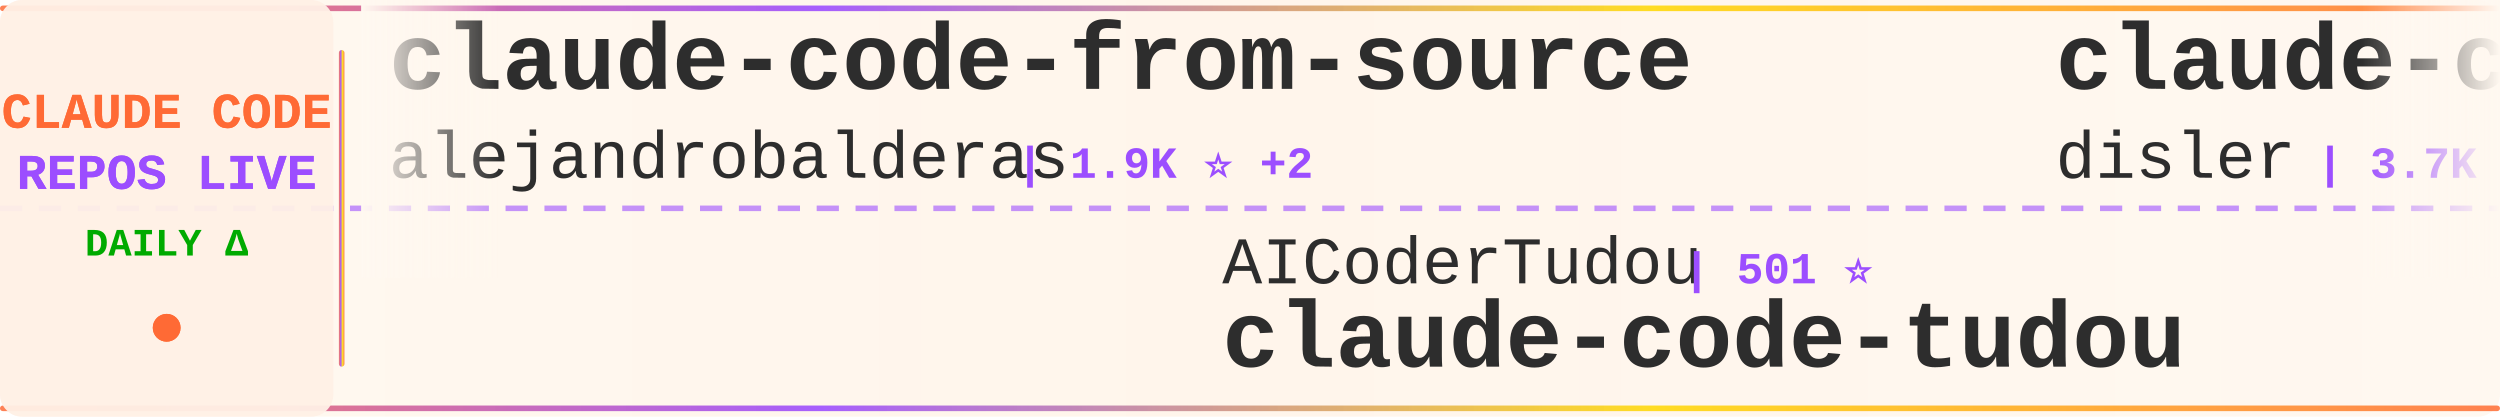
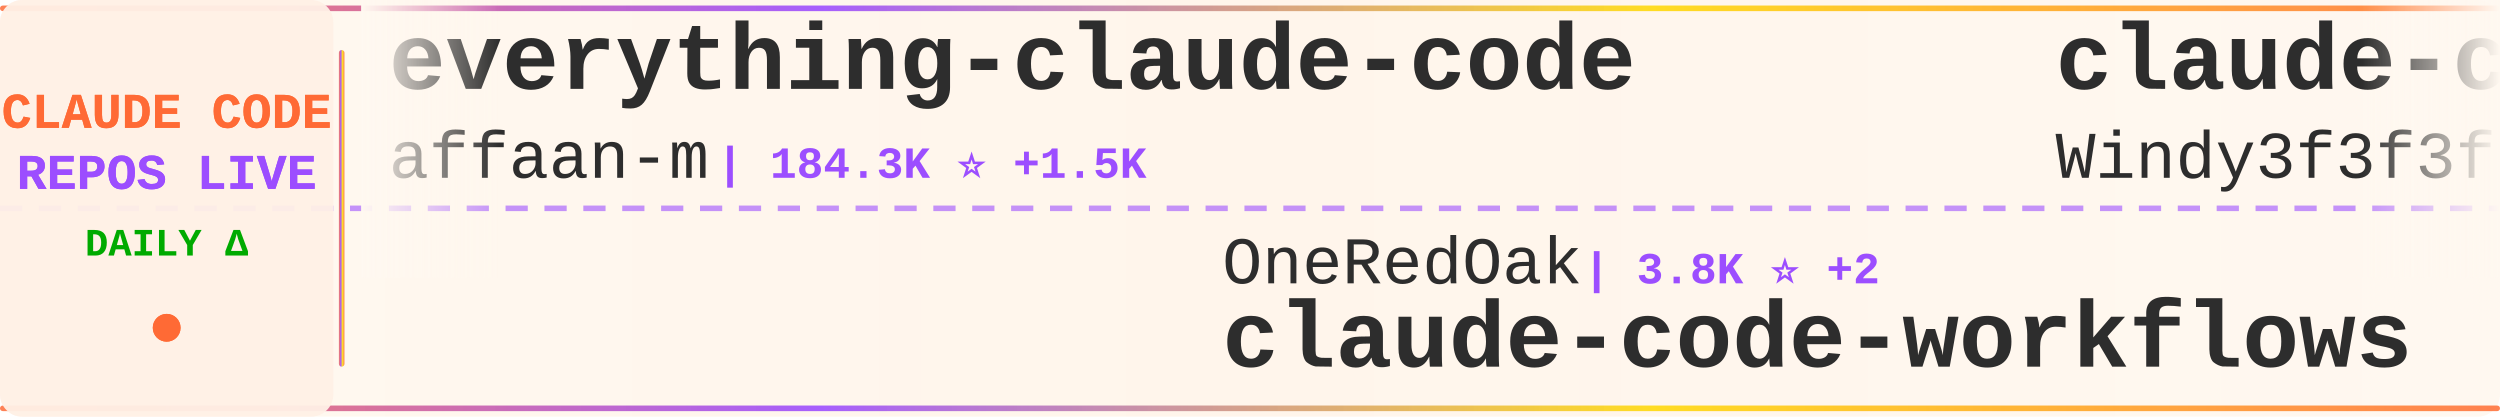
<svg xmlns="http://www.w3.org/2000/svg" width="900" height="150">
  <defs>
    <linearGradient id="tickerBg" x1="0%" y1="0%" x2="100%" y2="0%">
      <stop offset="0%" style="stop-color:#fff8f0;stop-opacity:0.98" />
      <stop offset="50%" style="stop-color:#fff5eb;stop-opacity:1" />
      <stop offset="100%" style="stop-color:#fff8f0;stop-opacity:0.98" />
    </linearGradient>
    <linearGradient id="borderGrad" x1="0%" y1="0%" x2="100%" y2="0%">
      <stop offset="0%" style="stop-color:#FF6B35;stop-opacity:0.85">
        <animate attributeName="stop-opacity" values="0.85;1;0.85" dur="2s" repeatCount="indefinite" />
      </stop>
      <stop offset="33%" style="stop-color:#9C4EFF;stop-opacity:0.9">
        <animate attributeName="stop-opacity" values="0.9;1;0.9" dur="2.2s" repeatCount="indefinite" />
      </stop>
      <stop offset="66%" style="stop-color:#FFD700;stop-opacity:0.85">
        <animate attributeName="stop-opacity" values="0.85;1;0.85" dur="1.8s" repeatCount="indefinite" />
      </stop>
      <stop offset="100%" style="stop-color:#FF6B35;stop-opacity:0.85">
        <animate attributeName="stop-opacity" values="0.85;1;0.85" dur="2s" repeatCount="indefinite" />
      </stop>
    </linearGradient>
    <filter id="textGlow">
      <feGaussianBlur stdDeviation="0.15" result="coloredBlur" />
      <feMerge>
        <feMergeNode in="coloredBlur" />
        <feMergeNode in="SourceGraphic" />
      </feMerge>
    </filter>
    <filter id="metricGlow">
      <feGaussianBlur stdDeviation="0.2" result="coloredBlur" />
      <feMerge>
        <feMergeNode in="coloredBlur" />
        <feMergeNode in="SourceGraphic" />
      </feMerge>
    </filter>
    <linearGradient id="leftFade" x1="0%" y1="0%" x2="100%" y2="0%">
      <stop offset="0%" style="stop-color:#fff8f0;stop-opacity:1" />
      <stop offset="100%" style="stop-color:#fff8f0;stop-opacity:0" />
    </linearGradient>
    <linearGradient id="rightFade" x1="0%" y1="0%" x2="100%" y2="0%">
      <stop offset="0%" style="stop-color:#fff8f0;stop-opacity:0" />
      <stop offset="100%" style="stop-color:#fff8f0;stop-opacity:1" />
    </linearGradient>
  </defs>
  <rect width="900" height="150" fill="url(#tickerBg)" rx="8" />
  <rect x="0" y="2" width="900" height="2" fill="url(#borderGrad)" rx="1" />
  <rect x="0" y="146" width="900" height="2" fill="url(#borderGrad)" rx="1" />
  <line x1="0" y1="75" x2="900" y2="75" stroke="#9C4EFF" stroke-width="2" stroke-dasharray="8 6" opacity="0.6" />
  <rect x="0" y="0" width="120" height="150" fill="#fff0e6" opacity="0.95" rx="8" />
  <text x="60" y="46" font-family="'Courier New', monospace" font-size="18" font-weight="bold" fill="#FF6B35" text-anchor="middle" filter="url(#textGlow)">
    CLAUDE CODE
  </text>
  <text x="60" y="68" font-family="'Courier New', monospace" font-size="18" font-weight="bold" fill="#9C4EFF" text-anchor="middle" filter="url(#textGlow)">
    REPOS LIVE
  </text>
  <text x="60" y="92" font-family="'Courier New', monospace" font-size="14" font-weight="bold" fill="#00aa00" text-anchor="middle">
    DAILY Δ
  </text>
  <circle cx="60" cy="118" r="5" fill="#FF6B35" filter="url(#metricGlow)">
    <animate attributeName="r" values="4;6;4" dur="1.5s" repeatCount="indefinite" />
    <animate attributeName="opacity" values="0.6;1;0.6" dur="1.5s" repeatCount="indefinite" />
  </circle>
  <rect x="122" y="18" width="2" height="114" fill="url(#borderGrad)" rx="1" />
  <clipPath id="tickerClip">
    <rect x="130" y="0" width="770" height="150" />
  </clipPath>
  <g clip-path="url(#tickerClip)">
    <g id="tickerItems">
      <animateTransform attributeName="transform" attributeType="XML" type="translate" from="0 0" to="-3000 0" dur="54s" repeatCount="indefinite" />
      <g transform="translate(0, 0)">
-         <text x="140" y="32" font-family="'Courier New', monospace" font-size="34" font-weight="bold" fill="#2d2d2d">claude-code-from-source</text>
-         <text x="140" y="64" font-family="'Courier New', monospace" font-size="24" font-weight="normal" fill="#2d2d2d" opacity="1.0">alejandrobalderas</text>
-         <text x="366" y="64" font-family="'Courier New', monospace" font-size="16" font-weight="bold" fill="#9C4EFF"> | 1.9K ⭐ +2</text>
+         <text x="140" y="32" font-family="'Courier New', monospace" font-size="34" font-weight="bold" fill="#2d2d2d">everything-claude-code</text>
+         <text x="140" y="64" font-family="'Courier New', monospace" font-size="24" font-weight="normal" fill="#2d2d2d" opacity="1.0">affaan-m</text>
+         <text x="258" y="64" font-family="'Courier New', monospace" font-size="16" font-weight="bold" fill="#9C4EFF"> | 184.3K ⭐ +1.5K</text>
      </g>
      <g transform="translate(300, 0)">
-         <text x="140" y="102" font-family="'Courier New', monospace" font-size="24" font-weight="normal" fill="#2d2d2d" opacity="1.0">AICoderTudou</text>
-         <text x="306" y="102" font-family="'Courier New', monospace" font-size="16" font-weight="bold" fill="#9C4EFF"> | 501 ⭐</text>
-         <text x="140" y="132" font-family="'Courier New', monospace" font-size="34" font-weight="bold" fill="#2d2d2d">claude-code-tudou</text>
+         <text x="140" y="102" font-family="'Courier New', monospace" font-size="24" font-weight="normal" fill="#2d2d2d" opacity="1.0">OneRedOak</text>
+         <text x="270" y="102" font-family="'Courier New', monospace" font-size="16" font-weight="bold" fill="#9C4EFF"> | 3.8K ⭐ +2</text>
+         <text x="140" y="132" font-family="'Courier New', monospace" font-size="34" font-weight="bold" fill="#2d2d2d">claude-code-workflows</text>
      </g>
      <g transform="translate(600, 0)">
-         <text x="140" y="32" font-family="'Courier New', monospace" font-size="34" font-weight="bold" fill="#2d2d2d">claude-code-hooks-master...</text>
-         <text x="140" y="64" font-family="'Courier New', monospace" font-size="24" font-weight="normal" fill="#2d2d2d" opacity="1.0">disler</text>
-         <text x="234" y="64" font-family="'Courier New', monospace" font-size="16" font-weight="bold" fill="#9C4EFF"> | 3.7K ⭐ +4</text>
+         <text x="140" y="32" font-family="'Courier New', monospace" font-size="34" font-weight="bold" fill="#2d2d2d">claude-code-from-scratch</text>
+         <text x="140" y="64" font-family="'Courier New', monospace" font-size="24" font-weight="normal" fill="#2d2d2d" opacity="1.0">Windy3f3f3f3f</text>
+         <text x="318" y="64" font-family="'Courier New', monospace" font-size="16" font-weight="bold" fill="#9C4EFF"> | 1.2K ⭐ +7</text>
      </g>
      <g transform="translate(900, 0)">
-         <text x="140" y="102" font-family="'Courier New', monospace" font-size="24" font-weight="normal" fill="#2d2d2d" opacity="1.0">Windy3f3f3f3f</text>
-         <text x="318" y="102" font-family="'Courier New', monospace" font-size="16" font-weight="bold" fill="#9C4EFF"> | 1.2K ⭐ +5</text>
-         <text x="140" y="132" font-family="'Courier New', monospace" font-size="34" font-weight="bold" fill="#2d2d2d">claude-code-from-scratch</text>
+         <text x="140" y="102" font-family="'Courier New', monospace" font-size="24" font-weight="normal" fill="#2d2d2d" opacity="1.0">darcyegb</text>
+         <text x="258" y="102" font-family="'Courier New', monospace" font-size="16" font-weight="bold" fill="#9C4EFF"> | 696 ⭐ +2</text>
+         <text x="140" y="132" font-family="'Courier New', monospace" font-size="34" font-weight="bold" fill="#2d2d2d">ClaudeCodeAgents</text>
      </g>
      <g transform="translate(1200, 0)">
-         <text x="140" y="32" font-family="'Courier New', monospace" font-size="34" font-weight="bold" fill="#2d2d2d">nanoclaw</text>
-         <text x="140" y="64" font-family="'Courier New', monospace" font-size="24" font-weight="normal" fill="#2d2d2d" opacity="1.0">nanocoai</text>
-         <text x="258" y="64" font-family="'Courier New', monospace" font-size="16" font-weight="bold" fill="#9C4EFF"> | 28.9K ⭐ +47</text>
+         <text x="140" y="32" font-family="'Courier New', monospace" font-size="34" font-weight="bold" fill="#2d2d2d">claude-code-rev</text>
+         <text x="140" y="64" font-family="'Courier New', monospace" font-size="24" font-weight="normal" fill="#2d2d2d" opacity="1.0">oboard</text>
+         <text x="234" y="64" font-family="'Courier New', monospace" font-size="16" font-weight="bold" fill="#9C4EFF"> | 3.1K ⭐ +3</text>
      </g>
      <g transform="translate(1500, 0)">
-         <text x="140" y="102" font-family="'Courier New', monospace" font-size="24" font-weight="normal" fill="#2d2d2d" opacity="1.0">zebbern</text>
-         <text x="246" y="102" font-family="'Courier New', monospace" font-size="16" font-weight="bold" fill="#9C4EFF"> | 4.1K ⭐ +1</text>
-         <text x="140" y="132" font-family="'Courier New', monospace" font-size="34" font-weight="bold" fill="#2d2d2d">claude-code-guide</text>
+         <text x="140" y="102" font-family="'Courier New', monospace" font-size="24" font-weight="normal" fill="#2d2d2d" opacity="1.0">edmund-io</text>
+         <text x="270" y="102" font-family="'Courier New', monospace" font-size="16" font-weight="bold" fill="#9C4EFF"> | 1.4K ⭐ +3</text>
+         <text x="140" y="132" font-family="'Courier New', monospace" font-size="34" font-weight="bold" fill="#2d2d2d">edmunds-claude-code</text>
      </g>
      <g transform="translate(1800, 0)">
-         <text x="140" y="32" font-family="'Courier New', monospace" font-size="34" font-weight="bold" fill="#2d2d2d">my-claude-code-setup</text>
-         <text x="140" y="64" font-family="'Courier New', monospace" font-size="24" font-weight="normal" fill="#2d2d2d" opacity="1.0">centminmod</text>
-         <text x="282" y="64" font-family="'Courier New', monospace" font-size="16" font-weight="bold" fill="#9C4EFF"> | 2.3K ⭐</text>
+         <text x="140" y="32" font-family="'Courier New', monospace" font-size="34" font-weight="bold" fill="#2d2d2d">claude-code-ultimate-gui...</text>
+         <text x="140" y="64" font-family="'Courier New', monospace" font-size="24" font-weight="normal" fill="#2d2d2d" opacity="1.0">FlorianBruniaux</text>
+         <text x="342" y="64" font-family="'Courier New', monospace" font-size="16" font-weight="bold" fill="#9C4EFF"> | 4.4K ⭐ +15</text>
      </g>
      <g transform="translate(2100, 0)">
-         <text x="140" y="102" font-family="'Courier New', monospace" font-size="24" font-weight="normal" fill="#2d2d2d" opacity="1.0">liuup</text>
-         <text x="222" y="102" font-family="'Courier New', monospace" font-size="16" font-weight="bold" fill="#9C4EFF"> | 2.5K ⭐ +24</text>
-         <text x="140" y="132" font-family="'Courier New', monospace" font-size="34" font-weight="bold" fill="#2d2d2d">claude-code-analysis</text>
+         <text x="140" y="102" font-family="'Courier New', monospace" font-size="24" font-weight="normal" fill="#2d2d2d" opacity="1.0">carlvellotti</text>
+         <text x="306" y="102" font-family="'Courier New', monospace" font-size="16" font-weight="bold" fill="#9C4EFF"> | 2.0K ⭐ +5</text>
+         <text x="140" y="132" font-family="'Courier New', monospace" font-size="34" font-weight="bold" fill="#2d2d2d">claude-code-pm-course</text>
      </g>
      <g transform="translate(2400, 0)">
-         <text x="140" y="32" font-family="'Courier New', monospace" font-size="34" font-weight="bold" fill="#2d2d2d">claude-code-source-build</text>
-         <text x="140" y="64" font-family="'Courier New', monospace" font-size="24" font-weight="normal" fill="#2d2d2d" opacity="1.0">andrew-kramer-inno</text>
-         <text x="378" y="64" font-family="'Courier New', monospace" font-size="16" font-weight="bold" fill="#9C4EFF"> | 588 ⭐</text>
+         <text x="140" y="32" font-family="'Courier New', monospace" font-size="34" font-weight="bold" fill="#2d2d2d">Claude-Code-Usage-Monito...</text>
+         <text x="140" y="64" font-family="'Courier New', monospace" font-size="24" font-weight="normal" fill="#2d2d2d" opacity="1.0">Maciek-roboblog</text>
+         <text x="342" y="64" font-family="'Courier New', monospace" font-size="16" font-weight="bold" fill="#9C4EFF"> | 8.0K ⭐ +5</text>
      </g>
      <g transform="translate(2700, 0)">
-         <text x="140" y="102" font-family="'Courier New', monospace" font-size="24" font-weight="normal" fill="#2d2d2d" opacity="1.0">anthropics</text>
-         <text x="282" y="102" font-family="'Courier New', monospace" font-size="16" font-weight="bold" fill="#9C4EFF"> | 19.5K ⭐ +46</text>
-         <text x="140" y="132" font-family="'Courier New', monospace" font-size="34" font-weight="bold" fill="#2d2d2d">claude-plugins-official</text>
+         <text x="140" y="102" font-family="'Courier New', monospace" font-size="24" font-weight="normal" fill="#2d2d2d" opacity="1.0">AprilNEA</text>
+         <text x="258" y="102" font-family="'Courier New', monospace" font-size="16" font-weight="bold" fill="#9C4EFF"> | 381 ⭐ +2</text>
+         <text x="140" y="132" font-family="'Courier New', monospace" font-size="34" font-weight="bold" fill="#2d2d2d">claude-code-source</text>
      </g>
      <g transform="translate(3000, 0)">
-         <text x="140" y="32" font-family="'Courier New', monospace" font-size="34" font-weight="bold" fill="#2d2d2d">claude-code-from-source</text>
-         <text x="140" y="64" font-family="'Courier New', monospace" font-size="24" font-weight="normal" fill="#2d2d2d" opacity="1.0">alejandrobalderas</text>
-         <text x="366" y="64" font-family="'Courier New', monospace" font-size="16" font-weight="bold" fill="#9C4EFF"> | 1.9K ⭐ +2</text>
+         <text x="140" y="32" font-family="'Courier New', monospace" font-size="34" font-weight="bold" fill="#2d2d2d">everything-claude-code</text>
+         <text x="140" y="64" font-family="'Courier New', monospace" font-size="24" font-weight="normal" fill="#2d2d2d" opacity="1.0">affaan-m</text>
+         <text x="258" y="64" font-family="'Courier New', monospace" font-size="16" font-weight="bold" fill="#9C4EFF"> | 184.3K ⭐ +1.5K</text>
      </g>
      <g transform="translate(3300, 0)">
-         <text x="140" y="102" font-family="'Courier New', monospace" font-size="24" font-weight="normal" fill="#2d2d2d" opacity="1.0">AICoderTudou</text>
-         <text x="306" y="102" font-family="'Courier New', monospace" font-size="16" font-weight="bold" fill="#9C4EFF"> | 501 ⭐</text>
-         <text x="140" y="132" font-family="'Courier New', monospace" font-size="34" font-weight="bold" fill="#2d2d2d">claude-code-tudou</text>
+         <text x="140" y="102" font-family="'Courier New', monospace" font-size="24" font-weight="normal" fill="#2d2d2d" opacity="1.0">OneRedOak</text>
+         <text x="270" y="102" font-family="'Courier New', monospace" font-size="16" font-weight="bold" fill="#9C4EFF"> | 3.8K ⭐ +2</text>
+         <text x="140" y="132" font-family="'Courier New', monospace" font-size="34" font-weight="bold" fill="#2d2d2d">claude-code-workflows</text>
      </g>
      <g transform="translate(3600, 0)">
-         <text x="140" y="32" font-family="'Courier New', monospace" font-size="34" font-weight="bold" fill="#2d2d2d">claude-code-hooks-master...</text>
-         <text x="140" y="64" font-family="'Courier New', monospace" font-size="24" font-weight="normal" fill="#2d2d2d" opacity="1.0">disler</text>
-         <text x="234" y="64" font-family="'Courier New', monospace" font-size="16" font-weight="bold" fill="#9C4EFF"> | 3.7K ⭐ +4</text>
+         <text x="140" y="32" font-family="'Courier New', monospace" font-size="34" font-weight="bold" fill="#2d2d2d">claude-code-from-scratch</text>
+         <text x="140" y="64" font-family="'Courier New', monospace" font-size="24" font-weight="normal" fill="#2d2d2d" opacity="1.0">Windy3f3f3f3f</text>
+         <text x="318" y="64" font-family="'Courier New', monospace" font-size="16" font-weight="bold" fill="#9C4EFF"> | 1.2K ⭐ +7</text>
      </g>
      <g transform="translate(3900, 0)">
-         <text x="140" y="102" font-family="'Courier New', monospace" font-size="24" font-weight="normal" fill="#2d2d2d" opacity="1.0">Windy3f3f3f3f</text>
-         <text x="318" y="102" font-family="'Courier New', monospace" font-size="16" font-weight="bold" fill="#9C4EFF"> | 1.2K ⭐ +5</text>
-         <text x="140" y="132" font-family="'Courier New', monospace" font-size="34" font-weight="bold" fill="#2d2d2d">claude-code-from-scratch</text>
+         <text x="140" y="102" font-family="'Courier New', monospace" font-size="24" font-weight="normal" fill="#2d2d2d" opacity="1.0">darcyegb</text>
+         <text x="258" y="102" font-family="'Courier New', monospace" font-size="16" font-weight="bold" fill="#9C4EFF"> | 696 ⭐ +2</text>
+         <text x="140" y="132" font-family="'Courier New', monospace" font-size="34" font-weight="bold" fill="#2d2d2d">ClaudeCodeAgents</text>
      </g>
    </g>
  </g>
  <rect x="130" y="0" width="50" height="100" fill="url(#leftFade)" />
  <rect x="850" y="0" width="50" height="100" fill="url(#rightFade)" />
</svg>
